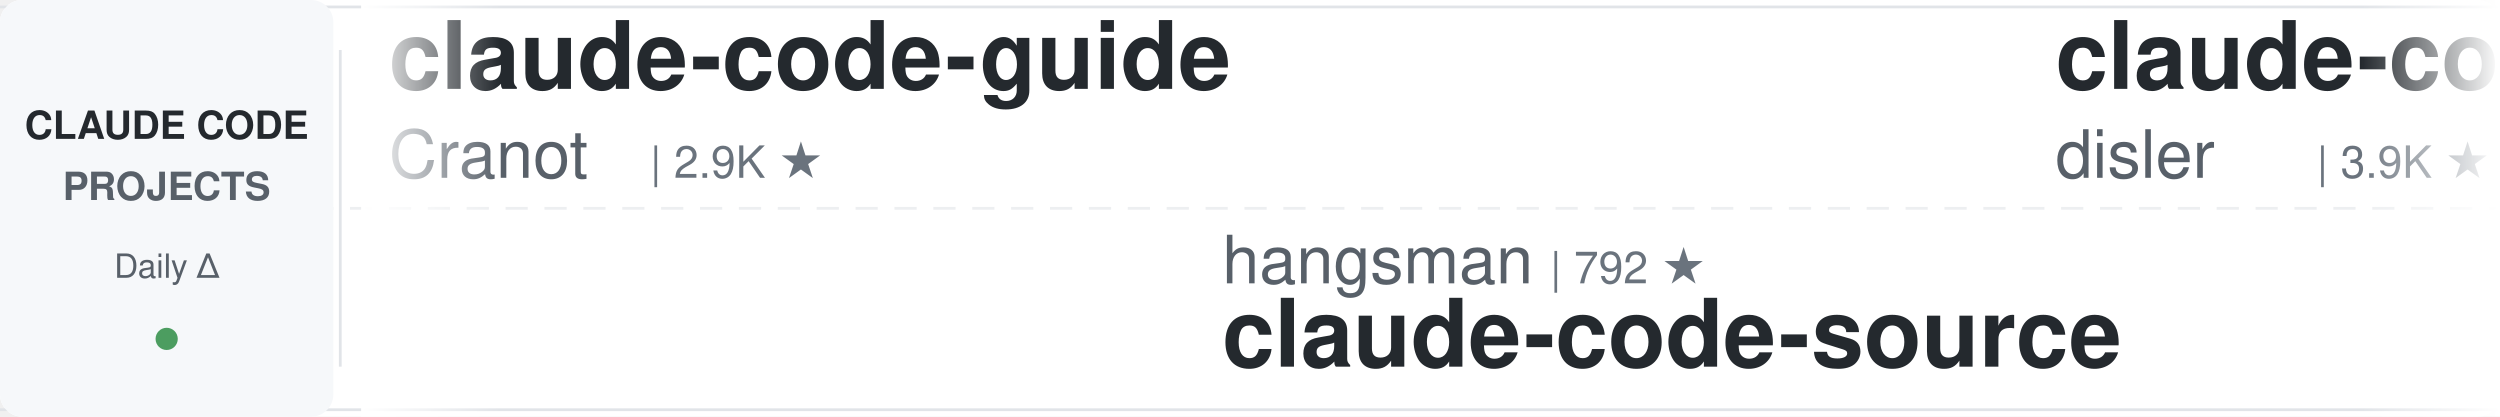
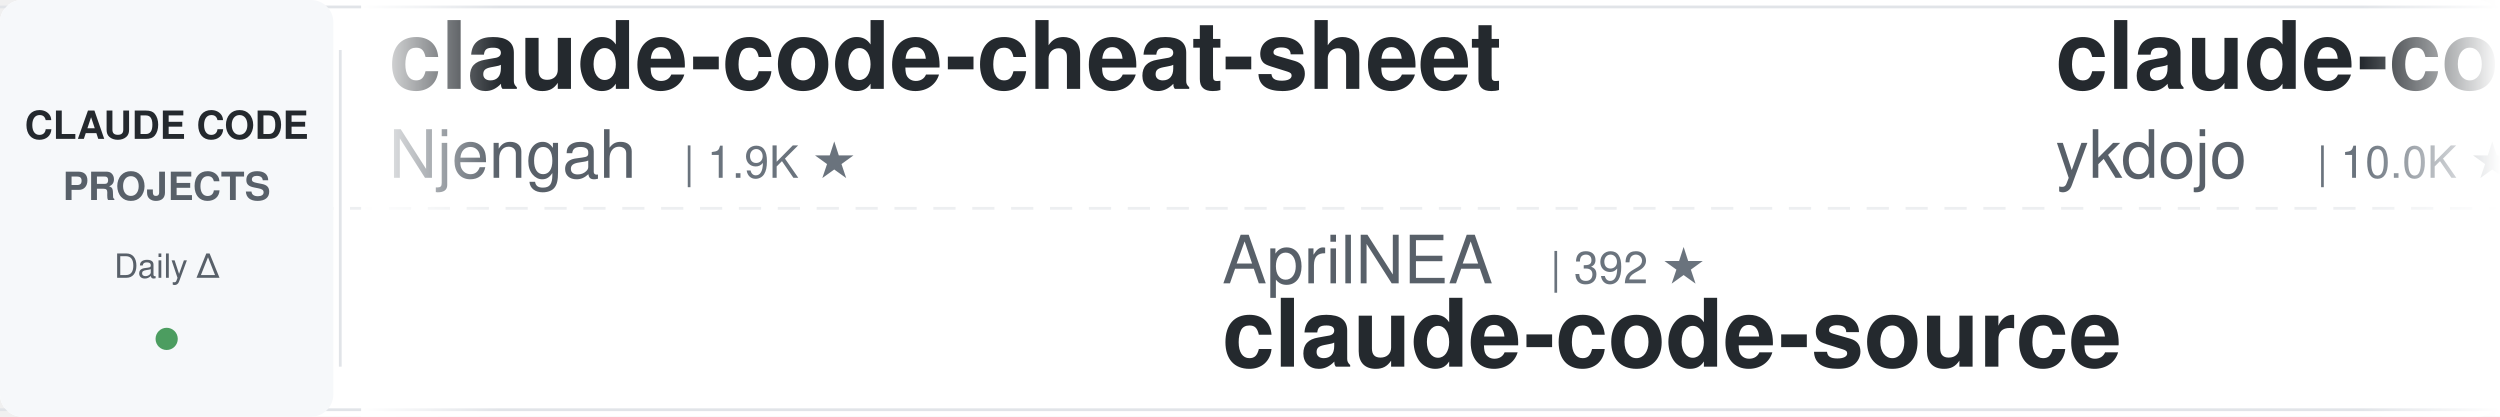
<svg xmlns="http://www.w3.org/2000/svg" width="900" height="150">
  <defs>
    <linearGradient id="leftFade" x1="0%" y1="0%" x2="100%" y2="0%">
      <stop offset="0%" style="stop-color:#ffffff;stop-opacity:1" />
      <stop offset="100%" style="stop-color:#ffffff;stop-opacity:0" />
    </linearGradient>
    <linearGradient id="rightFade" x1="0%" y1="0%" x2="100%" y2="0%">
      <stop offset="0%" style="stop-color:#ffffff;stop-opacity:0" />
      <stop offset="100%" style="stop-color:#ffffff;stop-opacity:1" />
    </linearGradient>
  </defs>
  <rect width="900" height="150" fill="#ffffff" rx="8" />
  <rect x="0" y="2" width="900" height="1" fill="#e1e4e8" />
  <rect x="0" y="147" width="900" height="1" fill="#e1e4e8" />
  <line x1="0" y1="75" x2="900" y2="75" stroke="#e1e4e8" stroke-width="1" stroke-dasharray="8 6" opacity="0.6" />
  <rect x="0" y="0" width="120" height="150" fill="#f6f8fa" rx="8" />
  <text x="60" y="50" font-family="-apple-system, BlinkMacSystemFont, 'Segoe UI', Helvetica, Arial, sans-serif" font-size="14" font-weight="600" fill="#24292e" text-anchor="middle">CLAUDE CODE</text>
  <text x="60" y="72" font-family="-apple-system, BlinkMacSystemFont, 'Segoe UI', Helvetica, Arial, sans-serif" font-size="14" font-weight="600" fill="#586069" text-anchor="middle">PROJECTS</text>
  <text x="60" y="100" font-family="-apple-system, BlinkMacSystemFont, 'Segoe UI', Helvetica, Arial, sans-serif" font-size="12" font-weight="500" fill="#586069" text-anchor="middle">Daily Δ</text>
  <circle cx="60" cy="122" r="4" fill="#22863a" opacity="0.8" />
  <rect x="122" y="18" width="1" height="114" fill="#e1e4e8" />
  <clipPath id="tickerClip">
    <rect x="130" y="0" width="770" height="150" />
  </clipPath>
  <g clip-path="url(#tickerClip)">
    <g id="tickerItems">
      <animateTransform attributeName="transform" attributeType="XML" type="translate" from="0 0" to="-3000 0" dur="54s" repeatCount="indefinite" />
      <g transform="translate(0, 0)">
-         <text x="140" y="32" font-family="-apple-system, BlinkMacSystemFont, 'Segoe UI', Helvetica, Arial, sans-serif" font-size="34" font-weight="600" fill="#24292e">claude-code-guide</text>
-         <text x="140" y="64" font-family="-apple-system, BlinkMacSystemFont, 'Segoe UI', Helvetica, Arial, sans-serif" font-size="24" font-weight="400" fill="#586069">Cranot</text>
-         <text x="234" y="64" font-family="-apple-system, BlinkMacSystemFont, 'Segoe UI', Helvetica, Arial, sans-serif" font-size="16" font-weight="500" fill="#6a737d">| 2.9K ★</text>
+         <text x="140" y="32" font-family="-apple-system, BlinkMacSystemFont, 'Segoe UI', Helvetica, Arial, sans-serif" font-size="34" font-weight="600" fill="#24292e">claude-code-cheat-sheet</text>
+         <text x="140" y="64" font-family="-apple-system, BlinkMacSystemFont, 'Segoe UI', Helvetica, Arial, sans-serif" font-size="24" font-weight="400" fill="#586069">Njengah</text>
+         <text x="246" y="64" font-family="-apple-system, BlinkMacSystemFont, 'Segoe UI', Helvetica, Arial, sans-serif" font-size="16" font-weight="500" fill="#6a737d">| 1.9K ★</text>
      </g>
      <g transform="translate(300, 0)">
-         <text x="140" y="102" font-family="-apple-system, BlinkMacSystemFont, 'Segoe UI', Helvetica, Arial, sans-serif" font-size="24" font-weight="400" fill="#586069">hangsman</text>
-         <text x="258" y="102" font-family="-apple-system, BlinkMacSystemFont, 'Segoe UI', Helvetica, Arial, sans-serif" font-size="16" font-weight="500" fill="#6a737d">| 792 ★</text>
+         <text x="140" y="102" font-family="-apple-system, BlinkMacSystemFont, 'Segoe UI', Helvetica, Arial, sans-serif" font-size="24" font-weight="400" fill="#586069">AprilNEA</text>
+         <text x="258" y="102" font-family="-apple-system, BlinkMacSystemFont, 'Segoe UI', Helvetica, Arial, sans-serif" font-size="16" font-weight="500" fill="#6a737d">| 392 ★</text>
        <text x="140" y="132" font-family="-apple-system, BlinkMacSystemFont, 'Segoe UI', Helvetica, Arial, sans-serif" font-size="34" font-weight="600" fill="#24292e">claude-code-source</text>
      </g>
      <g transform="translate(600, 0)">
-         <text x="140" y="32" font-family="-apple-system, BlinkMacSystemFont, 'Segoe UI', Helvetica, Arial, sans-serif" font-size="34" font-weight="600" fill="#24292e">claude-code-hooks-master...</text>
-         <text x="140" y="64" font-family="-apple-system, BlinkMacSystemFont, 'Segoe UI', Helvetica, Arial, sans-serif" font-size="24" font-weight="400" fill="#586069">disler</text>
-         <text x="234" y="64" font-family="-apple-system, BlinkMacSystemFont, 'Segoe UI', Helvetica, Arial, sans-serif" font-size="16" font-weight="500" fill="#6a737d">| 3.9K ★</text>
+         <text x="140" y="32" font-family="-apple-system, BlinkMacSystemFont, 'Segoe UI', Helvetica, Arial, sans-serif" font-size="34" font-weight="600" fill="#24292e">claude-code-tips</text>
+         <text x="140" y="64" font-family="-apple-system, BlinkMacSystemFont, 'Segoe UI', Helvetica, Arial, sans-serif" font-size="24" font-weight="400" fill="#586069">ykdojo</text>
+         <text x="234" y="64" font-family="-apple-system, BlinkMacSystemFont, 'Segoe UI', Helvetica, Arial, sans-serif" font-size="16" font-weight="500" fill="#6a737d">| 10.0K ★</text>
      </g>
      <g transform="translate(900, 0)">
+         <text x="140" y="102" font-family="-apple-system, BlinkMacSystemFont, 'Segoe UI', Helvetica, Arial, sans-serif" font-size="24" font-weight="400" fill="#586069">jqueryscript</text>
+         <text x="306" y="102" font-family="-apple-system, BlinkMacSystemFont, 'Segoe UI', Helvetica, Arial, sans-serif" font-size="16" font-weight="500" fill="#6a737d">| 508 ★</text>
+         <text x="140" y="132" font-family="-apple-system, BlinkMacSystemFont, 'Segoe UI', Helvetica, Arial, sans-serif" font-size="34" font-weight="600" fill="#24292e">awesome-claude-code</text>
+       </g>
+       <g transform="translate(1200, 0)">
+         <text x="140" y="32" font-family="-apple-system, BlinkMacSystemFont, 'Segoe UI', Helvetica, Arial, sans-serif" font-size="34" font-weight="600" fill="#24292e">claude_code_src</text>
+         <text x="140" y="64" font-family="-apple-system, BlinkMacSystemFont, 'Segoe UI', Helvetica, Arial, sans-serif" font-size="24" font-weight="400" fill="#586069">ponponon</text>
+         <text x="258" y="64" font-family="-apple-system, BlinkMacSystemFont, 'Segoe UI', Helvetica, Arial, sans-serif" font-size="16" font-weight="500" fill="#6a737d">| 2.3K ★</text>
+       </g>
+       <g transform="translate(1500, 0)">
        <text x="140" y="102" font-family="-apple-system, BlinkMacSystemFont, 'Segoe UI', Helvetica, Arial, sans-serif" font-size="24" font-weight="400" fill="#586069">Yuyz0112</text>
        <text x="258" y="102" font-family="-apple-system, BlinkMacSystemFont, 'Segoe UI', Helvetica, Arial, sans-serif" font-size="16" font-weight="500" fill="#6a737d">| 2.4K ★</text>
        <text x="140" y="132" font-family="-apple-system, BlinkMacSystemFont, 'Segoe UI', Helvetica, Arial, sans-serif" font-size="34" font-weight="600" fill="#24292e">claude-code-reverse</text>
      </g>
-       <g transform="translate(1200, 0)">
-         <text x="140" y="32" font-family="-apple-system, BlinkMacSystemFont, 'Segoe UI', Helvetica, Arial, sans-serif" font-size="34" font-weight="600" fill="#24292e">claude-code-from-source</text>
-         <text x="140" y="64" font-family="-apple-system, BlinkMacSystemFont, 'Segoe UI', Helvetica, Arial, sans-serif" font-size="24" font-weight="400" fill="#586069">alejandrobalderas</text>
-         <text x="366" y="64" font-family="-apple-system, BlinkMacSystemFont, 'Segoe UI', Helvetica, Arial, sans-serif" font-size="16" font-weight="500" fill="#6a737d">| 2.8K ★</text>
-       </g>
-       <g transform="translate(1500, 0)">
-         <text x="140" y="102" font-family="-apple-system, BlinkMacSystemFont, 'Segoe UI', Helvetica, Arial, sans-serif" font-size="24" font-weight="400" fill="#586069">zebbern</text>
-         <text x="246" y="102" font-family="-apple-system, BlinkMacSystemFont, 'Segoe UI', Helvetica, Arial, sans-serif" font-size="16" font-weight="500" fill="#6a737d">| 4.6K ★</text>
-         <text x="140" y="132" font-family="-apple-system, BlinkMacSystemFont, 'Segoe UI', Helvetica, Arial, sans-serif" font-size="34" font-weight="600" fill="#24292e">claude-code-guide</text>
-       </g>
      <g transform="translate(1800, 0)">
-         <text x="140" y="32" font-family="-apple-system, BlinkMacSystemFont, 'Segoe UI', Helvetica, Arial, sans-serif" font-size="34" font-weight="600" fill="#24292e">claude-code-rev</text>
-         <text x="140" y="64" font-family="-apple-system, BlinkMacSystemFont, 'Segoe UI', Helvetica, Arial, sans-serif" font-size="24" font-weight="400" fill="#586069">oboard</text>
-         <text x="234" y="64" font-family="-apple-system, BlinkMacSystemFont, 'Segoe UI', Helvetica, Arial, sans-serif" font-size="16" font-weight="500" fill="#6a737d">| 3.3K ★</text>
+         <text x="140" y="32" font-family="-apple-system, BlinkMacSystemFont, 'Segoe UI', Helvetica, Arial, sans-serif" font-size="34" font-weight="600" fill="#24292e">claude-code-prompts</text>
+         <text x="140" y="64" font-family="-apple-system, BlinkMacSystemFont, 'Segoe UI', Helvetica, Arial, sans-serif" font-size="24" font-weight="400" fill="#586069">repowise-dev</text>
+         <text x="306" y="64" font-family="-apple-system, BlinkMacSystemFont, 'Segoe UI', Helvetica, Arial, sans-serif" font-size="16" font-weight="500" fill="#6a737d">| 1.2K ★</text>
      </g>
      <g transform="translate(2100, 0)">
-         <text x="140" y="102" font-family="-apple-system, BlinkMacSystemFont, 'Segoe UI', Helvetica, Arial, sans-serif" font-size="24" font-weight="400" fill="#586069">wanshuiyin</text>
-         <text x="282" y="102" font-family="-apple-system, BlinkMacSystemFont, 'Segoe UI', Helvetica, Arial, sans-serif" font-size="16" font-weight="500" fill="#6a737d">| 15.8K ★</text>
-         <text x="140" y="132" font-family="-apple-system, BlinkMacSystemFont, 'Segoe UI', Helvetica, Arial, sans-serif" font-size="34" font-weight="600" fill="#24292e">Auto-claude-code-researc...</text>
+         <text x="140" y="102" font-family="-apple-system, BlinkMacSystemFont, 'Segoe UI', Helvetica, Arial, sans-serif" font-size="24" font-weight="400" fill="#586069">Piebald-AI</text>
+         <text x="282" y="102" font-family="-apple-system, BlinkMacSystemFont, 'Segoe UI', Helvetica, Arial, sans-serif" font-size="16" font-weight="500" fill="#6a737d">| 12.6K ★</text>
+         <text x="140" y="132" font-family="-apple-system, BlinkMacSystemFont, 'Segoe UI', Helvetica, Arial, sans-serif" font-size="34" font-weight="600" fill="#24292e">claude-code-system-promp...</text>
      </g>
      <g transform="translate(2400, 0)">
-         <text x="140" y="32" font-family="-apple-system, BlinkMacSystemFont, 'Segoe UI', Helvetica, Arial, sans-serif" font-size="34" font-weight="600" fill="#24292e">everything-claude-code</text>
-         <text x="140" y="64" font-family="-apple-system, BlinkMacSystemFont, 'Segoe UI', Helvetica, Arial, sans-serif" font-size="24" font-weight="400" fill="#586069">WorldFlowAI</text>
-         <text x="294" y="64" font-family="-apple-system, BlinkMacSystemFont, 'Segoe UI', Helvetica, Arial, sans-serif" font-size="16" font-weight="500" fill="#6a737d">| 2.2K ★</text>
+         <text x="140" y="32" font-family="-apple-system, BlinkMacSystemFont, 'Segoe UI', Helvetica, Arial, sans-serif" font-size="34" font-weight="600" fill="#24292e">claude-coder</text>
+         <text x="140" y="64" font-family="-apple-system, BlinkMacSystemFont, 'Segoe UI', Helvetica, Arial, sans-serif" font-size="24" font-weight="400" fill="#586069">kodu-ai</text>
+         <text x="246" y="64" font-family="-apple-system, BlinkMacSystemFont, 'Segoe UI', Helvetica, Arial, sans-serif" font-size="16" font-weight="500" fill="#6a737d">| 5.2K ★</text>
      </g>
      <g transform="translate(2700, 0)">
-         <text x="140" y="102" font-family="-apple-system, BlinkMacSystemFont, 'Segoe UI', Helvetica, Arial, sans-serif" font-size="24" font-weight="400" fill="#586069">repowise-dev</text>
-         <text x="306" y="102" font-family="-apple-system, BlinkMacSystemFont, 'Segoe UI', Helvetica, Arial, sans-serif" font-size="16" font-weight="500" fill="#6a737d">| 1.2K ★</text>
-         <text x="140" y="132" font-family="-apple-system, BlinkMacSystemFont, 'Segoe UI', Helvetica, Arial, sans-serif" font-size="34" font-weight="600" fill="#24292e">claude-code-prompts</text>
+         <text x="140" y="102" font-family="-apple-system, BlinkMacSystemFont, 'Segoe UI', Helvetica, Arial, sans-serif" font-size="24" font-weight="400" fill="#586069">huangserva</text>
+         <text x="282" y="102" font-family="-apple-system, BlinkMacSystemFont, 'Segoe UI', Helvetica, Arial, sans-serif" font-size="16" font-weight="500" fill="#6a737d">| 627 ★</text>
+         <text x="140" y="132" font-family="-apple-system, BlinkMacSystemFont, 'Segoe UI', Helvetica, Arial, sans-serif" font-size="34" font-weight="600" fill="#24292e">claude-code-cli</text>
      </g>
      <g transform="translate(3000, 0)">
-         <text x="140" y="32" font-family="-apple-system, BlinkMacSystemFont, 'Segoe UI', Helvetica, Arial, sans-serif" font-size="34" font-weight="600" fill="#24292e">claude-code-guide</text>
-         <text x="140" y="64" font-family="-apple-system, BlinkMacSystemFont, 'Segoe UI', Helvetica, Arial, sans-serif" font-size="24" font-weight="400" fill="#586069">Cranot</text>
-         <text x="234" y="64" font-family="-apple-system, BlinkMacSystemFont, 'Segoe UI', Helvetica, Arial, sans-serif" font-size="16" font-weight="500" fill="#6a737d">| 2.9K ★</text>
+         <text x="140" y="32" font-family="-apple-system, BlinkMacSystemFont, 'Segoe UI', Helvetica, Arial, sans-serif" font-size="34" font-weight="600" fill="#24292e">claude-code-cheat-sheet</text>
+         <text x="140" y="64" font-family="-apple-system, BlinkMacSystemFont, 'Segoe UI', Helvetica, Arial, sans-serif" font-size="24" font-weight="400" fill="#586069">Njengah</text>
+         <text x="246" y="64" font-family="-apple-system, BlinkMacSystemFont, 'Segoe UI', Helvetica, Arial, sans-serif" font-size="16" font-weight="500" fill="#6a737d">| 1.9K ★</text>
      </g>
      <g transform="translate(3300, 0)">
-         <text x="140" y="102" font-family="-apple-system, BlinkMacSystemFont, 'Segoe UI', Helvetica, Arial, sans-serif" font-size="24" font-weight="400" fill="#586069">hangsman</text>
-         <text x="258" y="102" font-family="-apple-system, BlinkMacSystemFont, 'Segoe UI', Helvetica, Arial, sans-serif" font-size="16" font-weight="500" fill="#6a737d">| 792 ★</text>
+         <text x="140" y="102" font-family="-apple-system, BlinkMacSystemFont, 'Segoe UI', Helvetica, Arial, sans-serif" font-size="24" font-weight="400" fill="#586069">AprilNEA</text>
+         <text x="258" y="102" font-family="-apple-system, BlinkMacSystemFont, 'Segoe UI', Helvetica, Arial, sans-serif" font-size="16" font-weight="500" fill="#6a737d">| 392 ★</text>
        <text x="140" y="132" font-family="-apple-system, BlinkMacSystemFont, 'Segoe UI', Helvetica, Arial, sans-serif" font-size="34" font-weight="600" fill="#24292e">claude-code-source</text>
      </g>
      <g transform="translate(3600, 0)">
-         <text x="140" y="32" font-family="-apple-system, BlinkMacSystemFont, 'Segoe UI', Helvetica, Arial, sans-serif" font-size="34" font-weight="600" fill="#24292e">claude-code-hooks-master...</text>
-         <text x="140" y="64" font-family="-apple-system, BlinkMacSystemFont, 'Segoe UI', Helvetica, Arial, sans-serif" font-size="24" font-weight="400" fill="#586069">disler</text>
-         <text x="234" y="64" font-family="-apple-system, BlinkMacSystemFont, 'Segoe UI', Helvetica, Arial, sans-serif" font-size="16" font-weight="500" fill="#6a737d">| 3.9K ★</text>
+         <text x="140" y="32" font-family="-apple-system, BlinkMacSystemFont, 'Segoe UI', Helvetica, Arial, sans-serif" font-size="34" font-weight="600" fill="#24292e">claude-code-tips</text>
+         <text x="140" y="64" font-family="-apple-system, BlinkMacSystemFont, 'Segoe UI', Helvetica, Arial, sans-serif" font-size="24" font-weight="400" fill="#586069">ykdojo</text>
+         <text x="234" y="64" font-family="-apple-system, BlinkMacSystemFont, 'Segoe UI', Helvetica, Arial, sans-serif" font-size="16" font-weight="500" fill="#6a737d">| 10.0K ★</text>
      </g>
      <g transform="translate(3900, 0)">
-         <text x="140" y="102" font-family="-apple-system, BlinkMacSystemFont, 'Segoe UI', Helvetica, Arial, sans-serif" font-size="24" font-weight="400" fill="#586069">Yuyz0112</text>
-         <text x="258" y="102" font-family="-apple-system, BlinkMacSystemFont, 'Segoe UI', Helvetica, Arial, sans-serif" font-size="16" font-weight="500" fill="#6a737d">| 2.4K ★</text>
-         <text x="140" y="132" font-family="-apple-system, BlinkMacSystemFont, 'Segoe UI', Helvetica, Arial, sans-serif" font-size="34" font-weight="600" fill="#24292e">claude-code-reverse</text>
+         <text x="140" y="102" font-family="-apple-system, BlinkMacSystemFont, 'Segoe UI', Helvetica, Arial, sans-serif" font-size="24" font-weight="400" fill="#586069">jqueryscript</text>
+         <text x="306" y="102" font-family="-apple-system, BlinkMacSystemFont, 'Segoe UI', Helvetica, Arial, sans-serif" font-size="16" font-weight="500" fill="#6a737d">| 508 ★</text>
+         <text x="140" y="132" font-family="-apple-system, BlinkMacSystemFont, 'Segoe UI', Helvetica, Arial, sans-serif" font-size="34" font-weight="600" fill="#24292e">awesome-claude-code</text>
      </g>
    </g>
  </g>
  <rect x="130" y="0" width="50" height="150" fill="url(#leftFade)" />
  <rect x="850" y="0" width="50" height="150" fill="url(#rightFade)" />
</svg>
